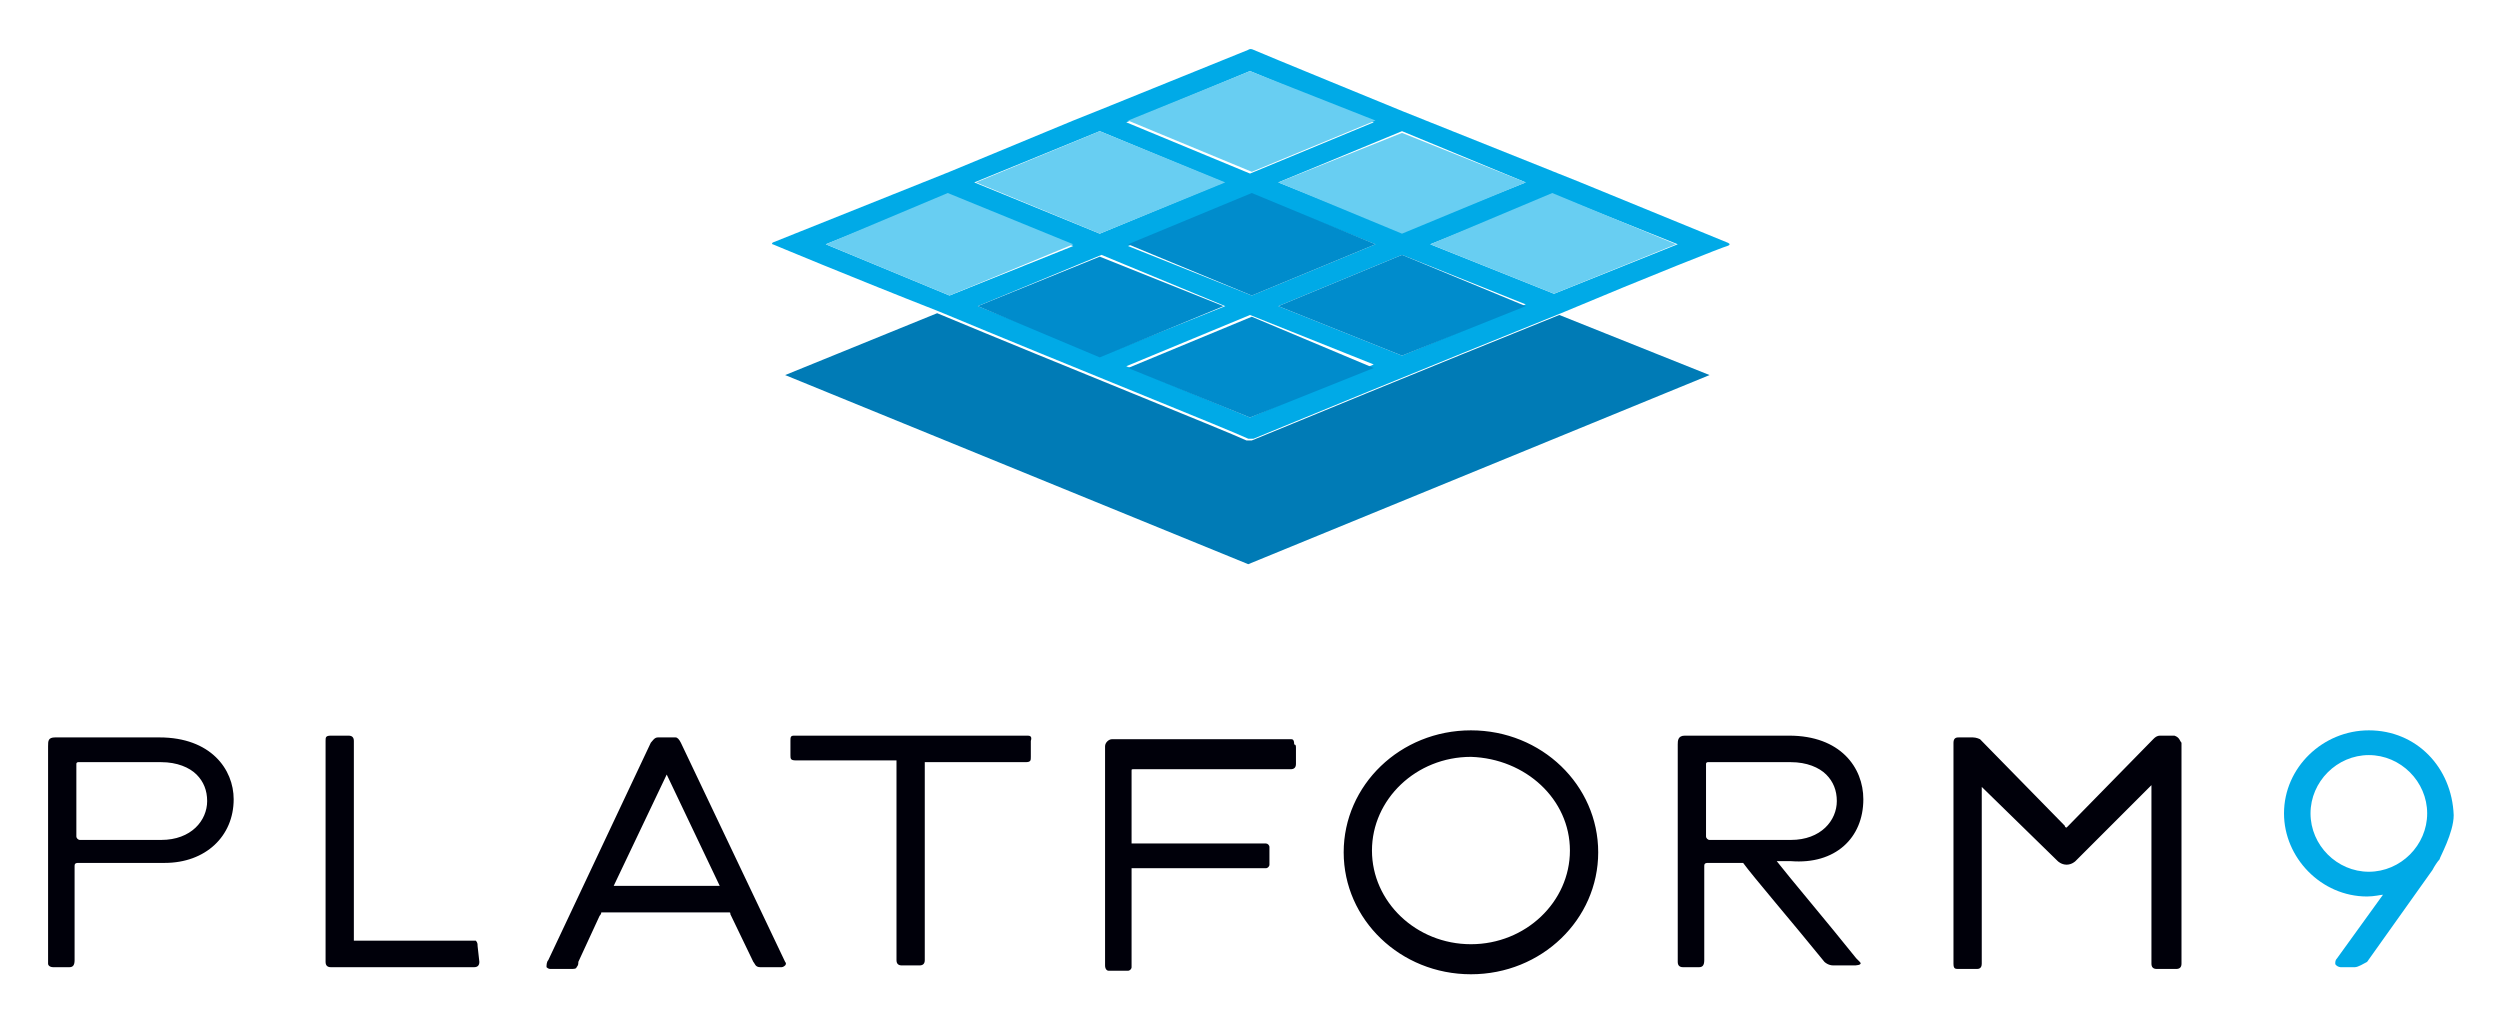
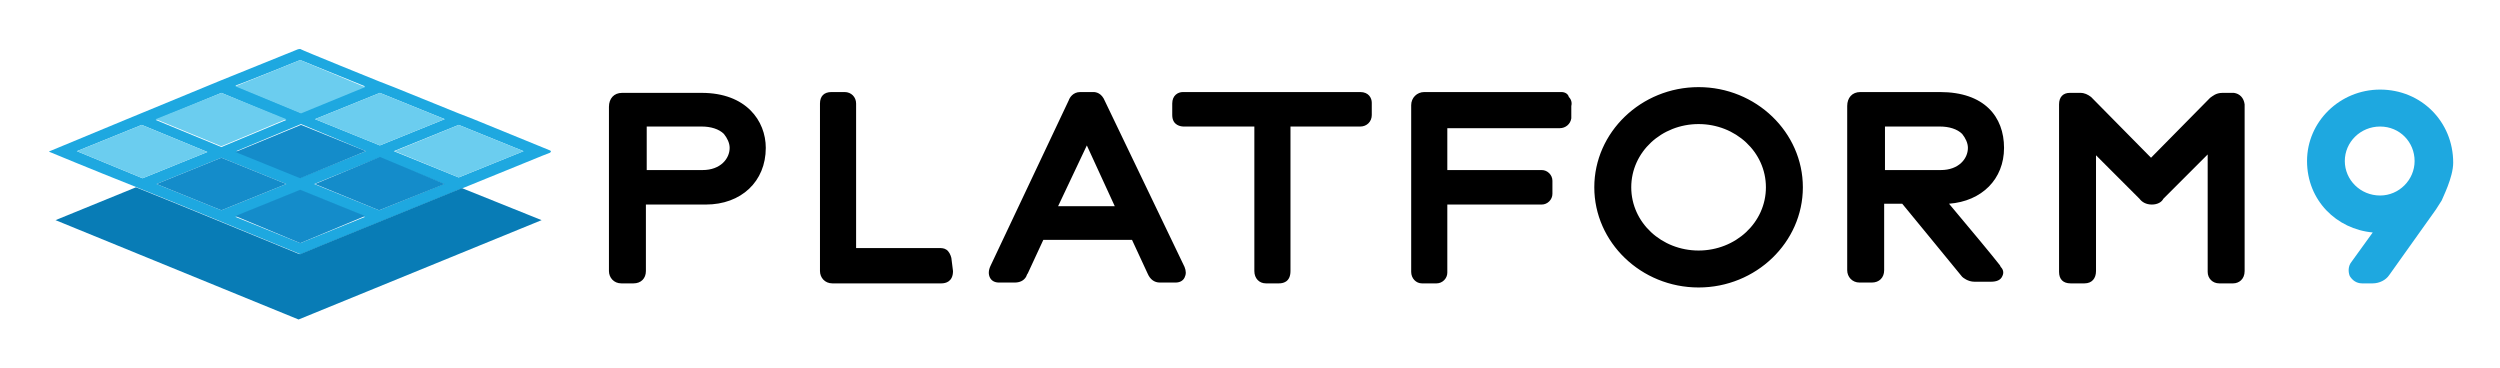
- <svg xmlns="http://www.w3.org/2000/svg" role="img" viewBox="-2.72 -2.72 141.44 57.81">
-   <path fill="#00aae7" d="M131.3 38.6c-2.6 0-4.8 2.1-4.8 4.7 0 2.5 2.1 4.7 4.7 4.7.4 0 .8-.1.9-.1l-2.6 3.6c-.1.1-.1.2-.1.3s.2.2.3.2h.8c.2 0 .5-.2.7-.3l3.7-5.2c.1-.2.3-.5.4-.6 0-.1.8-1.5.8-2.5-.1-2.7-2.1-4.8-4.8-4.8zm3.3 4.7c0 1.8-1.5 3.3-3.3 3.3-1.8 0-3.3-1.5-3.3-3.3 0-1.8 1.5-3.3 3.3-3.3 1.8 0 3.3 1.5 3.3 3.3z" />
-   <path fill="#00000a" d="M35.8 39.3c-.1-.2-.2-.3-.3-.3h-1c-.2 0-.3.2-.4.3l-5.8 12.3c-.1.1-.1.3-.1.4 0 0 .1.1.2.1h1.2c.1 0 .3 0 .3-.1.1-.1.1-.2.1-.3l1.2-2.6c.1-.1.1-.2.1-.2h7.2c.1 0 .1 0 .1.1l1.3 2.7c.1.1.1.3.4.3h1.2c.1 0 .2-.1.2-.1s.1-.1 0-.2l-5.9-12.4zm2.2 8.1h-6l3-6.3 3 6.3zm-13.8 3.1h-6.9V39.2c0-.2-.1-.3-.3-.3h-1c-.3 0-.3.1-.3.3v12.5c0 .2.1.3.3.3h8.1c.2 0 .3-.1.3-.3l-.1-.9c0-.1 0-.2-.1-.3zM6.3 39H.4c-.4 0-.4.2-.4.5v12.3c0 .1.1.2.3.2h.9c.2 0 .3-.1.3-.4v-5.3c0-.1 0-.2.2-.2h4.9c2.3 0 3.9-1.5 3.9-3.6 0-1.7-1.3-3.5-4.2-3.5zM9 42.6c0 1.1-.9 2.2-2.6 2.2H1.8c-.1 0-.2-.1-.2-.2v-4.1c0-.1.1-.1.1-.1h4.7c.9 0 1.6.3 2 .7.4.4.6.9.6 1.5zm46.4-3.7H42.2c-.2 0-.2.1-.2.3v.8c0 .2 0 .3.3.3H48v11.3c0 .2.1.3.3.3h1c.2 0 .3-.1.3-.3V40.4h5.7c.3 0 .3-.1.3-.3v-.9c.1-.3-.1-.3-.2-.3zm47.3 3.6c0-1.8-1.3-3.6-4.2-3.6h-5.9c-.4 0-.4.3-.4.5v12.3c0 .2.1.3.3.3h.9c.2 0 .3-.1.3-.4v-5.3c0-.1 0-.2.2-.2h2c.5.7 2.9 3.5 4.6 5.6 0 0 .2.2.5.2h1.2s.5 0 .3-.2l-.2-.2c-1.6-2-3.8-4.6-4.5-5.5h.8c2.5.2 4.1-1.3 4.1-3.5zm-1.5.1c0 1.1-.9 2.2-2.6 2.2H94c-.1 0-.2-.1-.2-.2v-4.1c0-.1.1-.1.1-.1h4.7c.9 0 1.6.3 2 .7.4.4.6.9.6 1.5zm-30.9-3.5H60.2c-.2 0-.4.2-.4.4v12.4c0 .2.1.3.2.3h1.1c.1 0 .2-.1.2-.2v-5.6h7.6c.1 0 .2-.1.2-.2v-1c0-.1-.1-.2-.2-.2h-7.6v-4.1c0-.1 0-.1.1-.1h8.9c.2 0 .3-.1.3-.3v-.9c0-.1 0-.2-.1-.2 0-.3-.1-.3-.2-.3zm50-.2h-.8c-.2 0-.3.1-.4.2l-4.8 4.9-.1.1s-.1 0-.1-.1l-4.8-4.9s-.2-.1-.4-.1h-.8c-.1 0-.3 0-.3.3v12.5c0 .3.1.3.3.3h1c.1 0 .3 0 .3-.3v-10l4.3 4.2s.2.2.5.2.5-.2.5-.2l4.3-4.3v10.1c0 .2.1.3.3.3h1.1c.2 0 .3-.1.3-.3V39.3c-.1-.1-.1-.3-.4-.4zm-39.8-.3c-4 0-7.2 3.1-7.2 6.9 0 3.8 3.2 6.9 7.2 6.9s7.2-3.1 7.2-6.9c0-3.8-3.2-6.9-7.2-6.9zm5.6 6.8c0 2.9-2.5 5.3-5.6 5.3-3.1 0-5.6-2.4-5.6-5.3s2.5-5.3 5.6-5.3c3.1.1 5.6 2.4 5.6 5.3z" />
-   <path fill="#00aae7" d="M95 11l-8.3-3.4-1.5-.6-7-2.8-1.5-.6S68.4.2 68.2.1s-.3 0-.3 0l-8.4 3.4-1.5.6L51 7l-1.5.6L41 11s-.1.1 0 .1c0 0 4.3 1.8 9.4 3.8 7.2 3 16.2 6.6 17.5 7.2h.3c1.2-.5 10.2-4.2 17.4-7.1 5-2.1 9.3-3.8 9.4-3.8.3-.1 0-.2 0-.2zM83.6 7.6l-7 2.8-7-2.8 7-2.9 7 2.9zm-8.5 3.5l-7 2.9-7-2.8 7-2.9 7 2.8zM68 1.3l7 2.9-7 2.9-7-2.9 7-2.9zm-8.5 3.4l7 2.9-7 2.9-7.1-2.9 7.1-2.9zM44 11.1l7-2.8 7 2.9-7 2.8-7-2.9zm8.6 3.5l7-2.9 7 2.9-7 2.8-7-2.8zM68 20.9L61 18l7-2.9 7 2.8-7 3zm8.6-3.5l-7-2.8 7-2.9 7 2.8-7 2.9zm8.6-3.5l-7-2.8 7-2.8 7 2.8-7 2.8z" />
-   <path fill="#008ccc" d="M75.1 11.1l-7 2.9-7-2.9 7-2.9zm8.5 3.5l-7 2.8-7-2.8 7-2.9zM75 18.1l-7 2.8-6.9-2.8 7-2.9z" />
-   <path fill="#007bb6" d="M94 18.5L67.9 29.2 41.7 18.5l8.6-3.5c7.2 3 16.2 6.6 17.5 7.2h.3c1.2-.5 10.2-4.2 17.4-7.1l8.5 3.4z" />
-   <path fill="#68cef2" d="M58 11.1L51 14l-7-2.9 6.9-2.9z" />
-   <path fill="#008ccc" d="M66.5 14.6l-7 2.9-6.9-2.9 6.9-2.8z" />
-   <path fill="#68cef2" d="M66.6 7.6l-7.1 2.9-7-2.9 7-2.9zm8.5-3.5l-7 2.9-7-2.9L68 1.3zm8.5 3.5l-7 2.9-7-2.9 7-2.8zm8.5 3.5l-6.9 2.8-7-2.8 6.9-2.9z" />
+ <svg xmlns="http://www.w3.org/2000/svg" role="img" viewBox="3.14 14.89 304.46 44.71">
+   <style>svg {enable-background:new 0 0 309.4 75.7}</style>
+   <style>.st0{fill:#1ea8e0}.st1{fill:#148cca}.st3{fill:#6bcdef}</style>
+   <path d="M70.1 33.2l-9.3-3.8-1.8-.7-7.9-3.2-1.8-.7s-9.4-3.8-9.5-3.9c-.1-.1-.4 0-.4 0L30 24.7l-1.7.7-8 3.3-1.7.7-9.4 3.9s-.2.1 0 .1c0 0 4.8 2 10.6 4.3 8.2 3.3 18.3 7.5 19.8 8.1.1 0 .2.1.3 0 1.4-.6 11.5-4.7 19.6-8 5.7-2.3 10.5-4.3 10.6-4.3.3-.2 0-.3 0-.3m-12.8-3.8l-7.9 3.2-7.9-3.2 7.9-3.2 7.9 3.2zm-9.6 3.9l-7.9 3.2-7.9-3.2 7.9-3.3 7.9 3.3zm-8-11.1l7.9 3.2-7.9 3.2-7.9-3.3c0 .1 7.9-3.1 7.9-3.1zm-9.6 4l7.9 3.3-7.9 3.3-8-3.3 8-3.3zm-17.6 7.1l7.9-3.2 8 3.3-7.9 3.2-8-3.3zm9.7 4l7.9-3.2 7.9 3.2-7.9 3.2-7.9-3.2zm17.5 7.2l-7.9-3.2 7.9-3.2 7.9 3.2-7.9 3.2zm9.6-4l-7.9-3.2 7.9-3.2 7.9 3.2-7.9 3.2zm9.7-4l-7.9-3.2 7.9-3.2 7.9 3.2-7.9 3.2z" class="st0" />
+   <path d="M47.7 33.3l-8 3.3-7.9-3.2 8-3.3zm9.6 4l-8 3.2-7.8-3.2 7.9-3.3zm-9.7 3.9l-7.9 3.3-7.9-3.3 7.9-3.2z" class="st1" />
+   <path fill="#087cb6" d="M69.1 41.7L39.5 53.8 9.9 41.7l9.8-4c8.2 3.3 18.3 7.5 19.8 8.1.1 0 .2.1.3 0 1.4-.6 11.5-4.7 19.6-8l9.7 3.9z" />
+   <path d="M28.4 33.4l-7.9 3.2-8-3.3 7.9-3.2z" class="st3" />
+   <path d="M38 37.3l-7.9 3.2-7.9-3.2 7.9-3.2z" class="st1" />
+   <path d="M38 29.4l-7.9 3.3-8-3.3 8-3.2zm9.6-3.9l-7.8 3.2-8-3.3 7.9-3.2zm9.7 3.9l-7.9 3.2-7.9-3.2 7.9-3.2zm9.6 3.9L59 36.5l-7.8-3.2 7.8-3.2z" class="st3" />
+   <path d="M293 25.8c-4.9 0-8.9 3.9-8.9 8.7s3.6 8.3 8 8.7l-2.6 3.6c-.4.5-.4 1.2-.2 1.7.3.5.8.9 1.5.9h1.3c.8 0 1.6-.4 2-1l5.7-8c.2-.3.5-.8.7-1.1.1-.3 1.4-2.8 1.4-4.6 0-5-3.9-8.9-8.9-8.9zm-4.3 8.7c0-2.3 1.9-4.2 4.3-4.2s4.2 1.9 4.2 4.2-1.9 4.2-4.2 4.2c-2.4 0-4.3-1.9-4.3-4.2z" class="st0" />
+   <path d="M137.7 27.2c-.4-1-1.1-1.1-1.4-1.1h-1.6c-.9 0-1.3.7-1.4 1l-9.5 20.1c-.3.6-.3 1.1-.1 1.5.2.4.6.6 1.1.6h1.9c.6 0 1.1-.2 1.4-.7.1-.2.1-.3.2-.4l1.9-4.1H141l1.9 4.1c.3.7.8 1.1 1.5 1.1h1.9c.5 0 .9-.2 1.1-.6.2-.4.2-.8 0-1.3l-9.7-20.2zM132 40l3.5-7.4 3.4 7.4H132zm-13 6.3c-.1-.4-.3-.8-.6-1-.3-.2-.6-.2-.9-.2h-10.1V27.5c0-.8-.6-1.4-1.4-1.4h-1.6c-.9 0-1.4.5-1.4 1.4v20.4c0 .8.6 1.5 1.5 1.5h13.3c.5 0 1.4-.2 1.4-1.5l-.2-1.6zM88.6 26.2h-9.7c-1 0-1.6.7-1.6 1.7v20c0 .8.6 1.5 1.5 1.5h1.5c.9 0 1.5-.6 1.5-1.5v-8.1h7.3c4.3 0 7.3-2.8 7.3-6.9 0-3.3-2.4-6.7-7.8-6.7zm-6.8 4.1h6.8c1.1 0 2.1.3 2.7.9.4.5.7 1.1.7 1.7 0 1.3-1.1 2.7-3.3 2.7h-6.8v-5.3h-.1zm87-4.2h-21.6c-.6 0-1.3.4-1.3 1.4v1.4c0 1.3 1.1 1.4 1.4 1.4h8.6v17.6c0 .9.6 1.5 1.4 1.5h1.6c.4 0 1.4-.1 1.4-1.5V30.3h8.5c.8 0 1.4-.6 1.4-1.4v-1.5c0-.6-.4-1.3-1.4-1.3zm77.9 21.1c-1.1-1.4-3.1-3.8-6.2-7.5 4-.3 6.7-3 6.7-6.8s-2.4-6.8-7.8-6.8h-9.7c-1 0-1.6.7-1.6 1.7v20c0 .8.6 1.5 1.5 1.5h1.5c.9 0 1.5-.6 1.5-1.5v-8.1h2.2c1.3 1.6 4.7 5.7 7.3 8.9.1.1.7.6 1.5.6h2c.7 0 1.2-.2 1.4-.7.2-.4.1-.8-.2-1.1l-.1-.2zm-14.1-16.9h6.8c1.1 0 2.1.3 2.7.9.4.5.7 1.1.7 1.7 0 1.3-1.1 2.7-3.3 2.7h-6.8v-5.3h-.1zm-39.3-4.2h-16.7c-.9 0-1.6.7-1.6 1.6V48c0 .8.6 1.4 1.3 1.4h1.8c.7 0 1.3-.6 1.3-1.3v-8.3h11.5c.7 0 1.3-.6 1.3-1.3v-1.6c0-.7-.6-1.3-1.3-1.3h-11.5v-5.1h13.7c.7 0 1.3-.5 1.4-1.2v-1.5c.1-.4 0-.8-.3-1.1-.1-.4-.5-.6-.9-.6zm81.9.1h-1.4c-.8 0-1.2.4-1.5.6l-7.2 7.3-7.3-7.4c-.4-.3-.8-.5-1.3-.5h-1.3c-.8 0-1.3.5-1.3 1.4V48c0 .9.5 1.4 1.4 1.4h1.7c.9 0 1.4-.6 1.4-1.5V33.8l5.3 5.3c.3.4.8.7 1.5.7s1.2-.3 1.4-.7l5.4-5.4V48c0 .8.6 1.4 1.4 1.4h1.7c.7 0 1.4-.5 1.4-1.5V27.6c-.1-.8-.6-1.3-1.3-1.4zm-65.2-.7c-7 0-12.7 5.5-12.7 12.2S203 49.9 210 49.9s12.7-5.5 12.7-12.2S217 25.5 210 25.5zm0 19.9c-4.5 0-8.2-3.4-8.2-7.7s3.7-7.7 8.2-7.7 8.2 3.4 8.2 7.7-3.7 7.7-8.2 7.7z" />
</svg>
